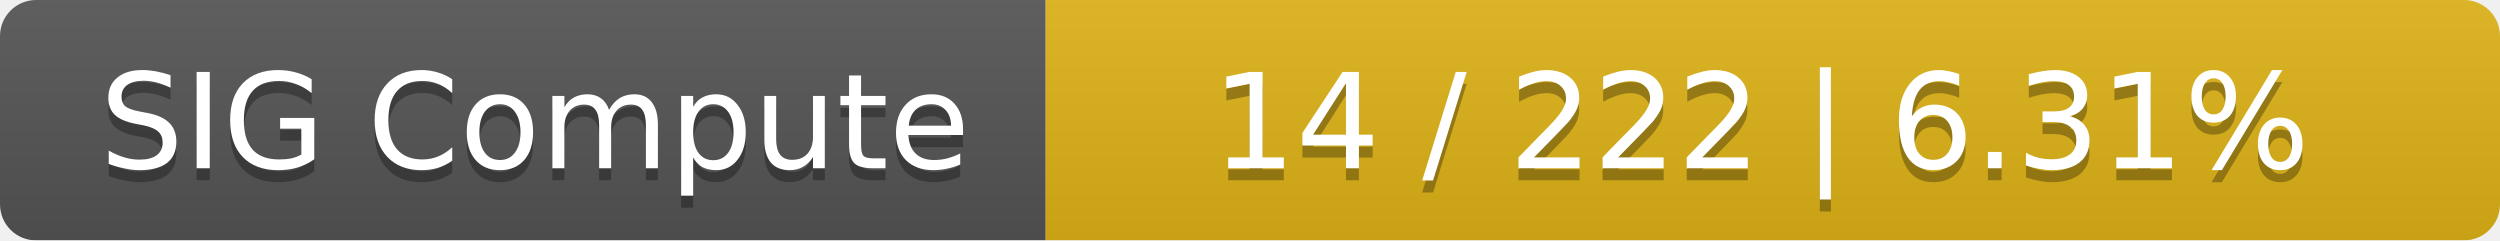
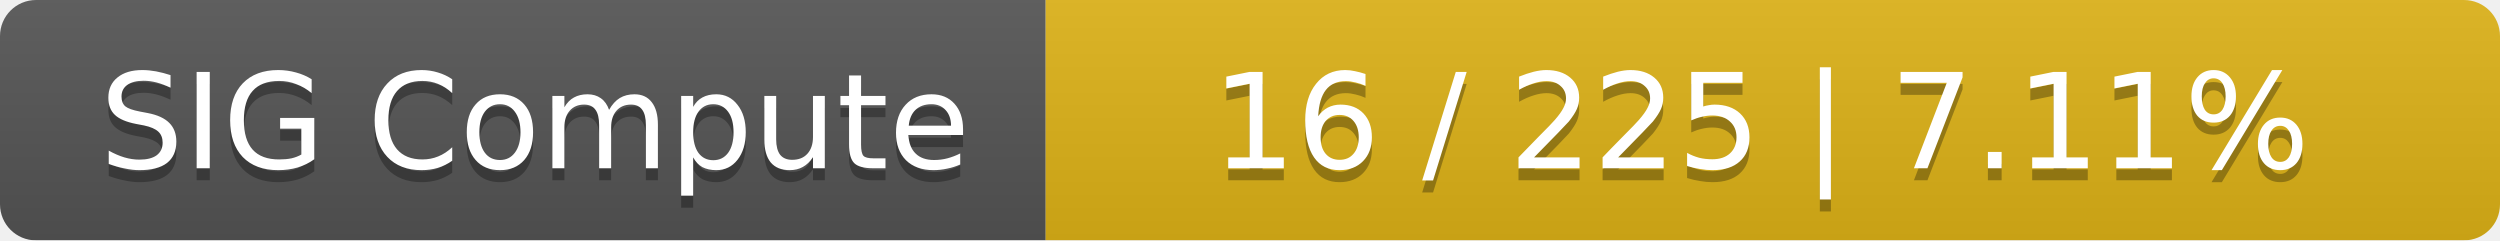
<svg xmlns="http://www.w3.org/2000/svg" width="208" height="20">
  <linearGradient id="smooth" x2="0" y2="100%">
    <stop offset="0" stop-color="#bbb" stop-opacity=".1" />
    <stop offset="1" stop-opacity=".1" />
  </linearGradient>
  <mask id="round">
    <rect width="208" height="20" rx="3" fill="#fff" />
  </mask>
  <g mask="url(#round)">
    <rect width="87" height="20" fill="#555" />
    <rect x="87" width="121" height="20" fill="#dfb317" />
    <rect width="208" height="20" fill="url(#smooth)" />
  </g>
  <g fill="#fff" text-anchor="middle" font-family="DejaVu Sans,Verdana,Geneva,sans-serif" font-size="11">
    <text x="44.5" y="15" fill="#010101" fill-opacity=".3">SIG Compute</text>
    <text x="44.5" y="14">SIG Compute</text>
-     <text x="146.5" y="15" fill="#010101" fill-opacity=".3">14 / 222    |    6.31%</text>
-     <text x="146.5" y="14">14 / 222    |    6.31%</text>
+     <text x="146.5" y="15" fill="#010101" fill-opacity=".3">16 / 225    |    7.11%</text>
+     <text x="146.5" y="14">16 / 225    |    7.11%</text>
  </g>
</svg>
